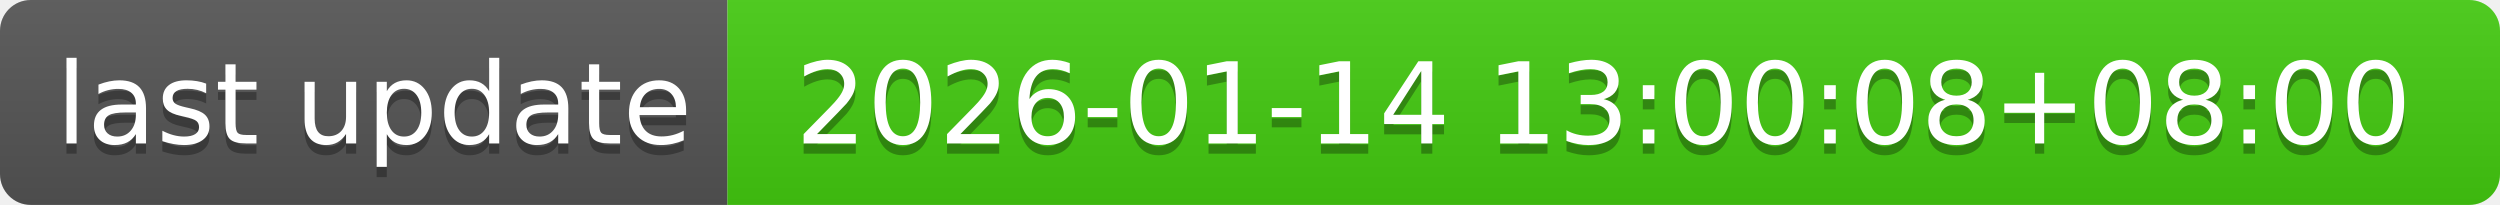
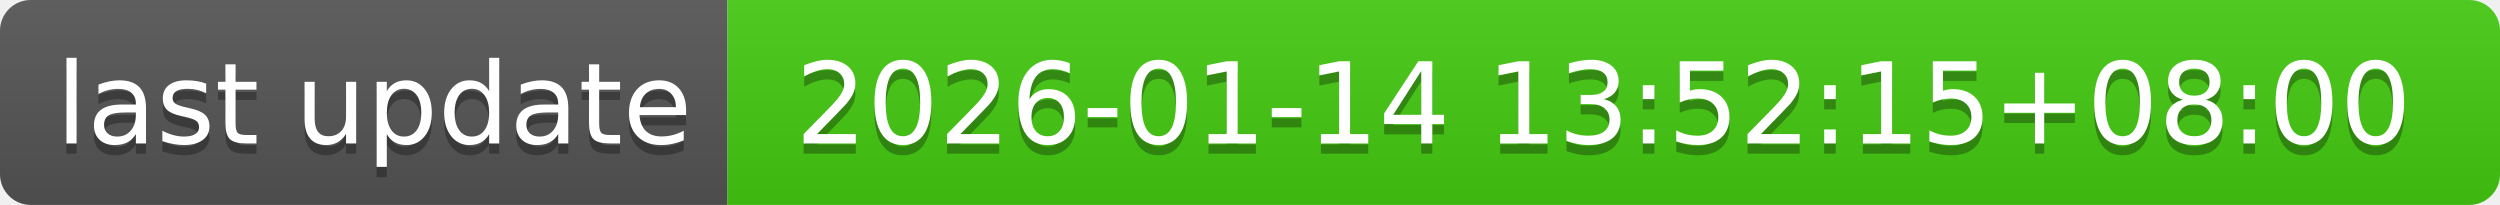
- <svg xmlns="http://www.w3.org/2000/svg" width="244" height="20" role="img" aria-label="last update: 2026-01-14 13:00:08+08:00">
+ <svg xmlns="http://www.w3.org/2000/svg" width="244" height="20" role="img" aria-label="last update: 2026-01-14 13:52:15+08:00">
  <linearGradient id="s" x2="0" y2="100%">
    <stop offset="0" stop-color="#bbb" stop-opacity=".1" />
    <stop offset="1" stop-opacity=".1" />
  </linearGradient>
  <clipPath id="r">
    <rect width="244" height="20" rx="3" fill="#fff" />
  </clipPath>
  <g clip-path="url(#r)">
    <rect width="71" height="20" fill="#555" />
    <rect x="71" width="173" height="20" fill="#4c1" />
    <rect width="244" height="20" fill="url(#s)" />
  </g>
  <g fill="#fff" text-anchor="middle" font-family="Verdana,Geneva,DejaVu Sans,sans-serif" text-rendering="geometricPrecision" font-size="110">
    <text aria-hidden="true" x="365" y="150" fill="#010101" fill-opacity=".3" transform="scale(.1)" textLength="610">last update</text>
    <text x="365" y="140" transform="scale(.1)" fill="#fff" textLength="610">last update</text>
-     <text aria-hidden="true" x="1565" y="150" fill="#010101" fill-opacity=".3" transform="scale(.1)" textLength="1630">2026-01-14 13:00:08+08:00</text>
-     <text x="1565" y="140" transform="scale(.1)" fill="#fff" textLength="1630">2026-01-14 13:00:08+08:00</text>
+     <text aria-hidden="true" x="1565" y="150" fill="#010101" fill-opacity=".3" transform="scale(.1)" textLength="1630">2026-01-14 13:52:15+08:00</text>
+     <text x="1565" y="140" transform="scale(.1)" fill="#fff" textLength="1630">2026-01-14 13:52:15+08:00</text>
  </g>
</svg>
